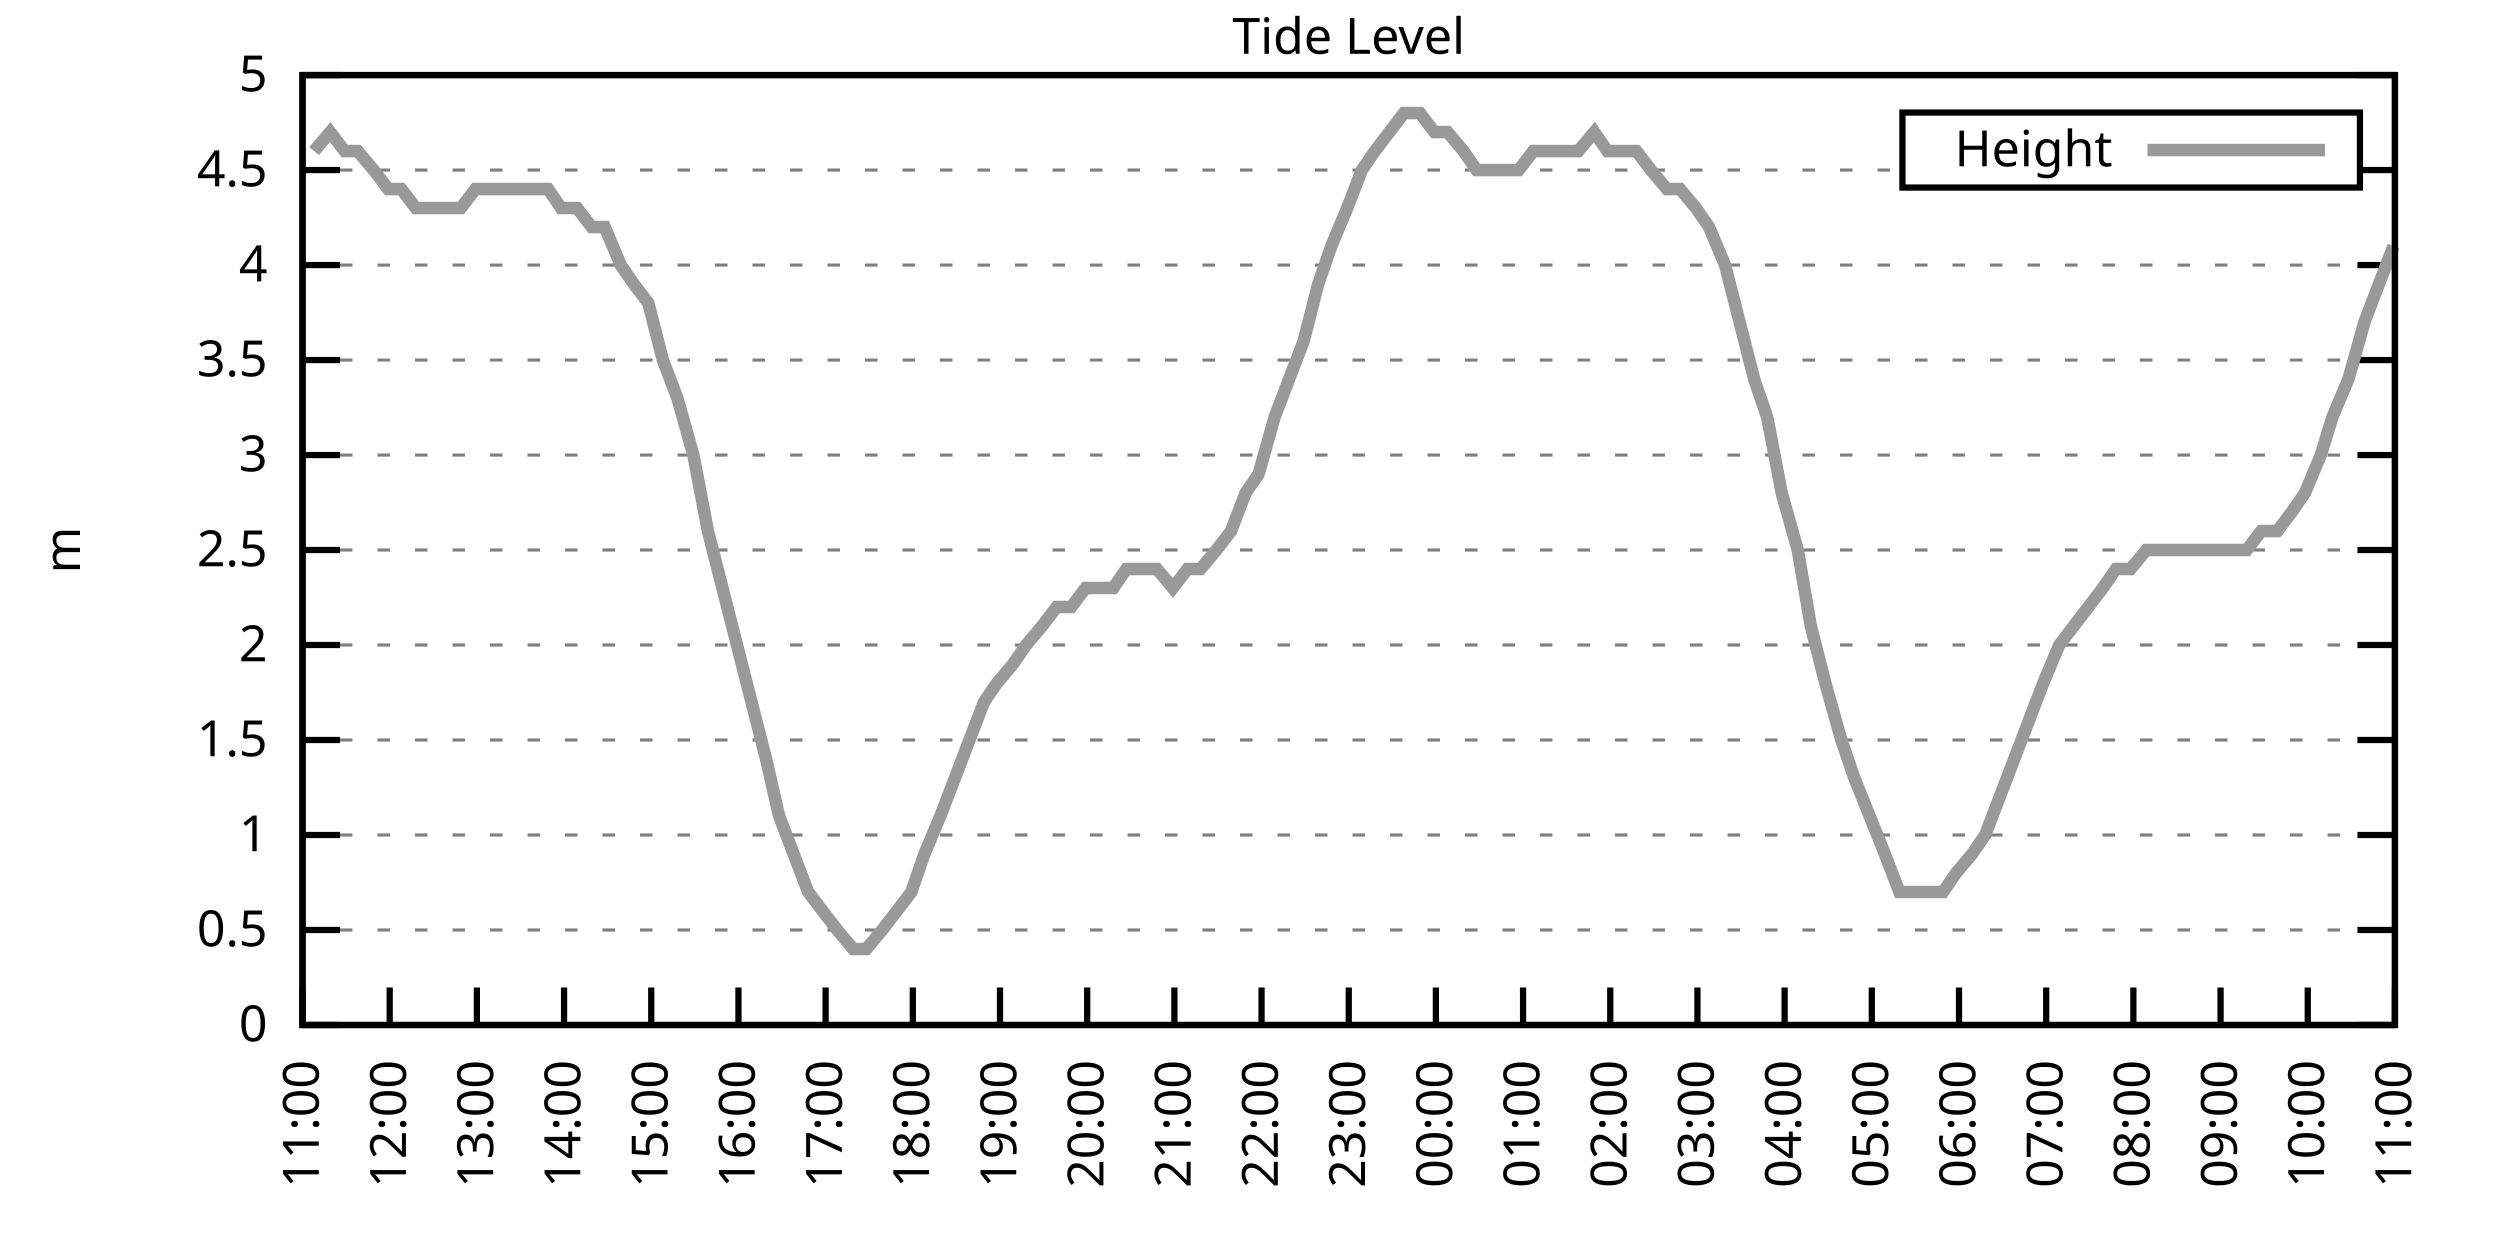
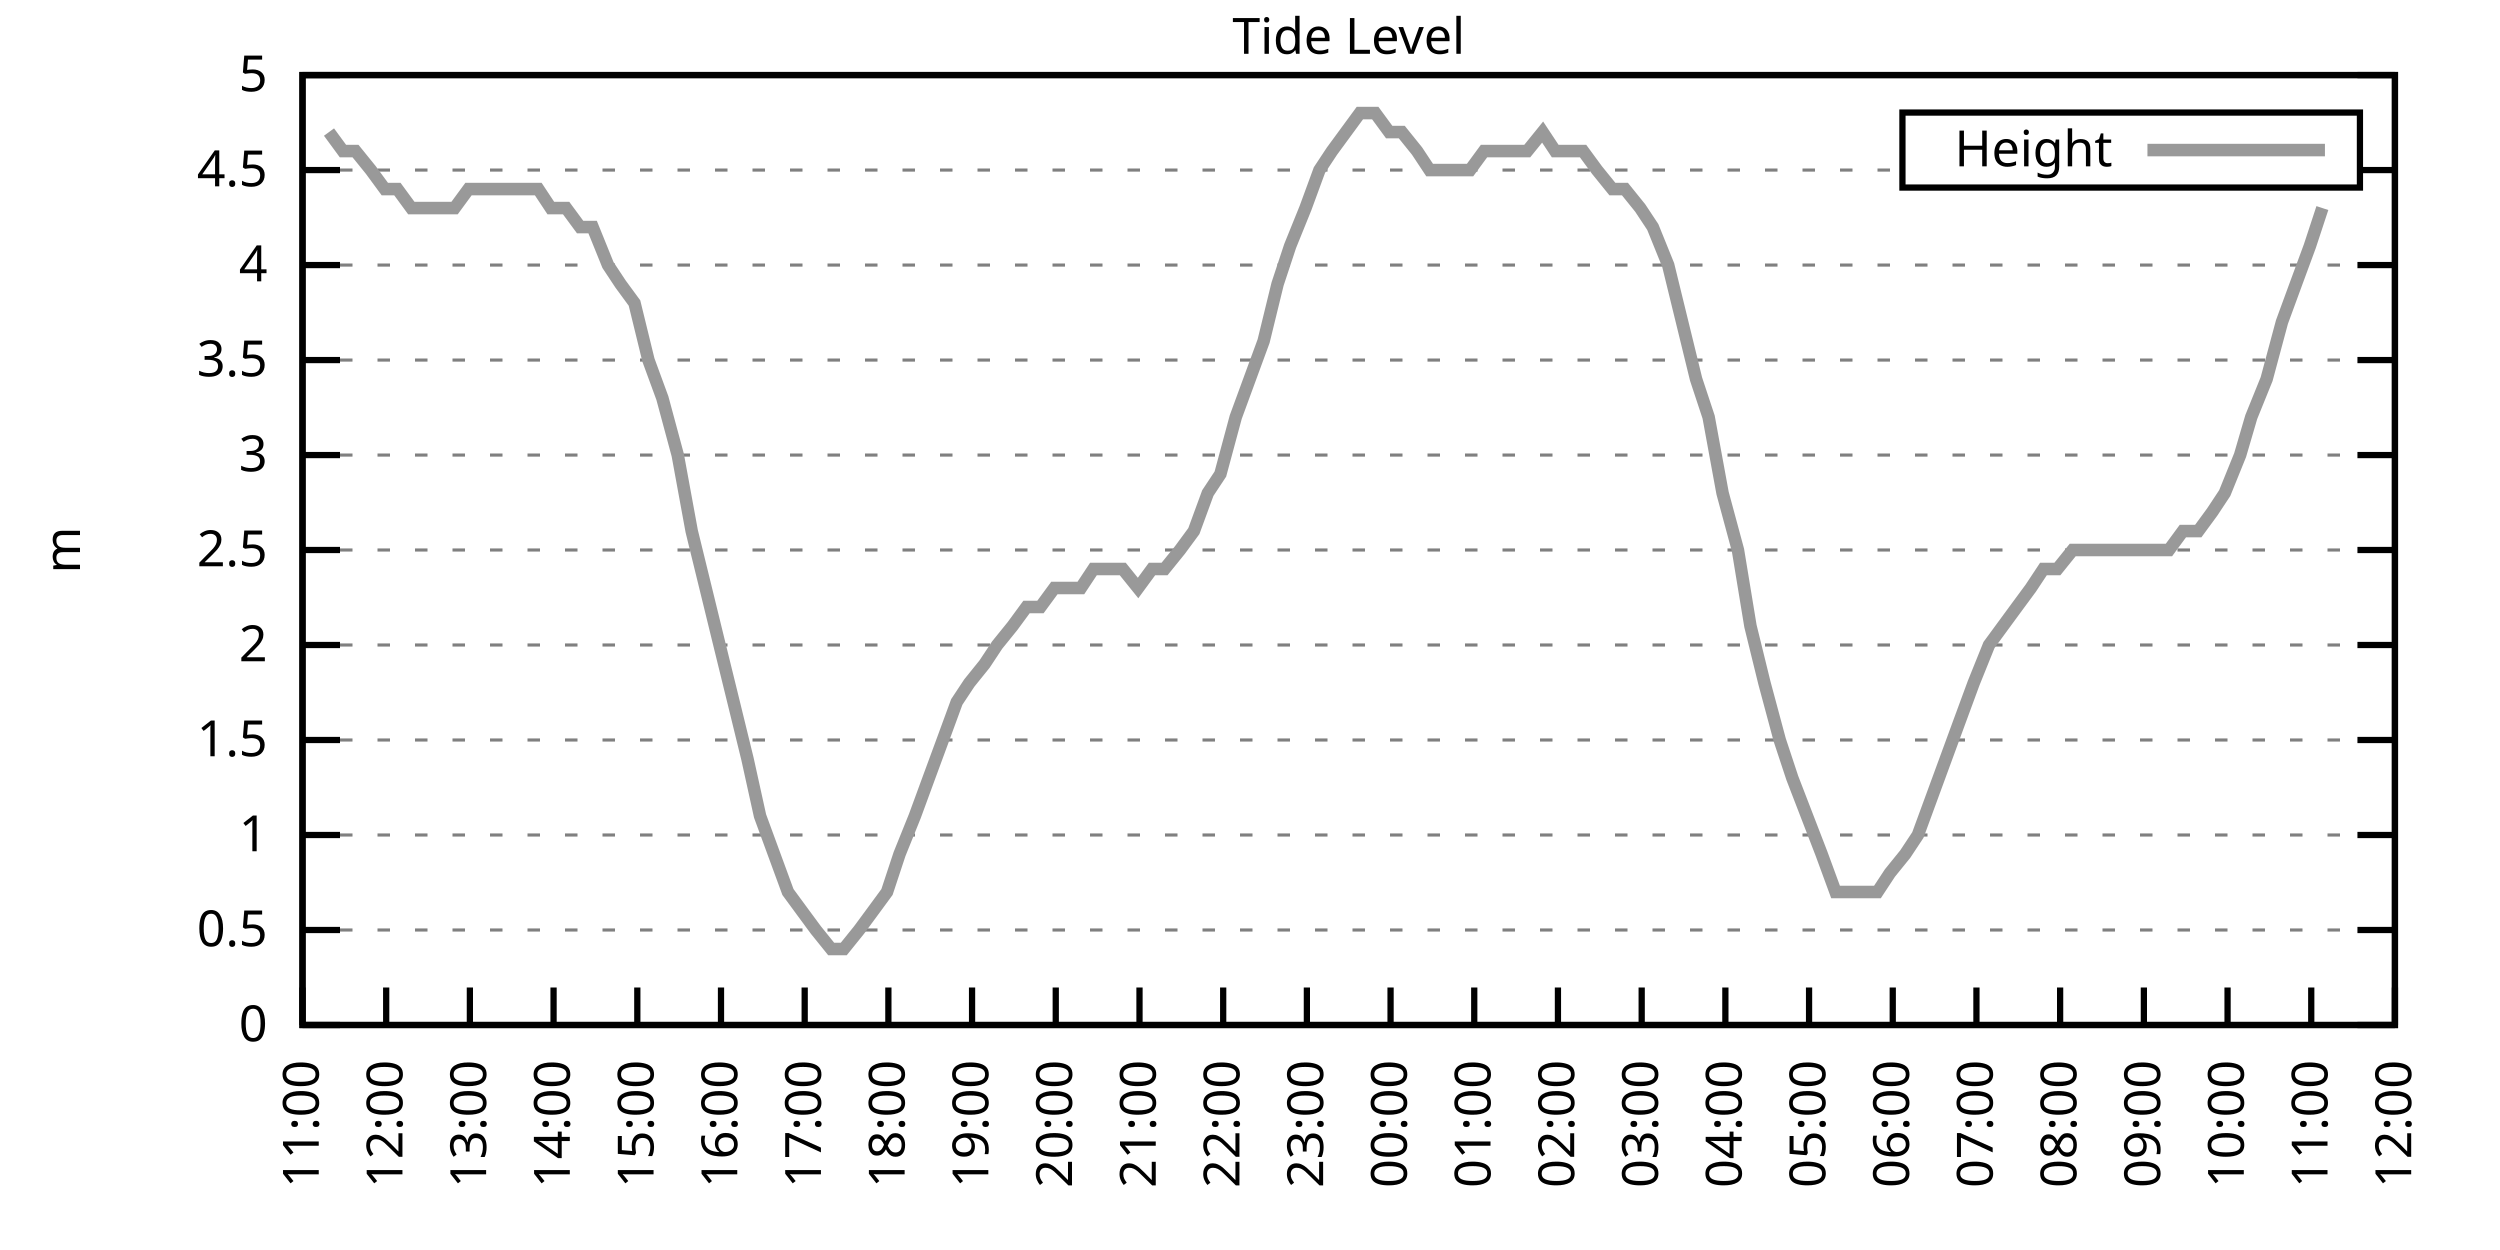
<svg xmlns="http://www.w3.org/2000/svg" xmlns:xlink="http://www.w3.org/1999/xlink" width="400" height="200" viewBox="0 0 400 200">
  <g id="gnuplot_canvas">
    <rect x="0" y="0" width="400" height="200" fill="none" />
    <defs>
      <circle id="gpDot" r="0.5" stroke-width="0.5" stroke="currentColor" />
      <path id="gpPt0" stroke-width="0.333" stroke="currentColor" d="M-1,0 h2 M0,-1 v2" />
      <path id="gpPt1" stroke-width="0.333" stroke="currentColor" d="M-1,-1 L1,1 M1,-1 L-1,1" />
      <path id="gpPt2" stroke-width="0.333" stroke="currentColor" d="M-1,0 L1,0 M0,-1 L0,1 M-1,-1 L1,1 M-1,1 L1,-1" />
      <rect id="gpPt3" stroke-width="0.333" stroke="currentColor" x="-1" y="-1" width="2" height="2" />
      <rect id="gpPt4" stroke-width="0.333" stroke="currentColor" fill="currentColor" x="-1" y="-1" width="2" height="2" />
      <circle id="gpPt5" stroke-width="0.333" stroke="currentColor" cx="0" cy="0" r="1" />
      <use xlink:href="#gpPt5" id="gpPt6" fill="currentColor" stroke="none" />
      <path id="gpPt7" stroke-width="0.333" stroke="currentColor" d="M0,-1.33 L-1.33,0.67 L1.33,0.67 z" />
      <use xlink:href="#gpPt7" id="gpPt8" fill="currentColor" stroke="none" />
      <use xlink:href="#gpPt7" id="gpPt9" stroke="currentColor" transform="rotate(180)" />
      <use xlink:href="#gpPt9" id="gpPt10" fill="currentColor" stroke="none" />
      <use xlink:href="#gpPt3" id="gpPt11" stroke="currentColor" transform="rotate(45)" />
      <use xlink:href="#gpPt11" id="gpPt12" fill="currentColor" stroke="none" />
      <path id="gpPt13" stroke-width="0.333" stroke="currentColor" d="M0,1.330 L1.265,0.411 L0.782,-1.067 L-0.782,-1.076 L-1.265,0.411 z" />
      <use xlink:href="#gpPt13" id="gpPt14" fill="currentColor" stroke="none" />
      <filter id="textbox" filterUnits="objectBoundingBox" x="0" y="0" height="1" width="1">
        <feFlood flood-color="white" flood-opacity="1" result="bgnd" />
        <feComposite in="SourceGraphic" in2="bgnd" operator="atop" />
      </filter>
      <filter id="greybox" filterUnits="objectBoundingBox" x="0" y="0" height="1" width="1">
        <feFlood flood-color="lightgrey" flood-opacity="1" result="grey" />
        <feComposite in="SourceGraphic" in2="grey" operator="atop" />
      </filter>
    </defs>
    <g fill="none" color="white" stroke="currentColor" stroke-width="1.00" stroke-linecap="butt" stroke-linejoin="miter">
</g>
    <g fill="none" color="black" stroke="currentColor" stroke-width="1.00" stroke-linecap="butt" stroke-linejoin="miter">
      <g stroke="none" shape-rendering="crispEdges">
        <polygon fill="rgb(255, 255, 255)" points="48.40,164.00 383.18,164.00 383.18,12.02 48.40,12.02 " />
      </g>
    </g>
    <g fill="none" color="black" stroke="currentColor" stroke-width="1.00" stroke-linecap="butt" stroke-linejoin="miter">
</g>
    <g fill="none" color="black" stroke="black" stroke-width="0.50" stroke-linecap="butt" stroke-linejoin="miter">
</g>
    <g fill="none" color="gray" stroke="currentColor" stroke-width="0.50" stroke-linecap="butt" stroke-linejoin="miter">
      <path stroke="gray" stroke-dasharray="2,4" class="gridline" d="M48.40,164.00 L383.19,164.00  " />
    </g>
    <g fill="none" color="gray" stroke="gray" stroke-width="1.00" stroke-linecap="butt" stroke-linejoin="miter">
</g>
    <g fill="none" color="black" stroke="currentColor" stroke-width="1.00" stroke-linecap="butt" stroke-linejoin="miter">
      <path stroke="black" d="M48.40,164.00 L54.40,164.00 M383.19,164.00 L377.19,164.00  " />
      <g transform="translate(42.80,166.60)" stroke="none" fill="black" font-family="Sans" font-size="8.00" text-anchor="end">
        <text>
          <tspan font-family="Sans"> 0</tspan>
        </text>
      </g>
    </g>
    <g fill="none" color="black" stroke="currentColor" stroke-width="1.00" stroke-linecap="butt" stroke-linejoin="miter">
</g>
    <g fill="none" color="black" stroke="black" stroke-width="0.50" stroke-linecap="butt" stroke-linejoin="miter">
</g>
    <g fill="none" color="gray" stroke="currentColor" stroke-width="0.50" stroke-linecap="butt" stroke-linejoin="miter">
      <path stroke="gray" stroke-dasharray="2,4" class="gridline" d="M48.40,148.80 L383.19,148.80  " />
    </g>
    <g fill="none" color="gray" stroke="gray" stroke-width="1.00" stroke-linecap="butt" stroke-linejoin="miter">
</g>
    <g fill="none" color="black" stroke="currentColor" stroke-width="1.00" stroke-linecap="butt" stroke-linejoin="miter">
      <path stroke="black" d="M48.40,148.80 L54.40,148.80 M383.19,148.80 L377.19,148.80  " />
      <g transform="translate(42.80,151.40)" stroke="none" fill="black" font-family="Sans" font-size="8.00" text-anchor="end">
        <text>
          <tspan font-family="Sans"> 0.5</tspan>
        </text>
      </g>
    </g>
    <g fill="none" color="black" stroke="currentColor" stroke-width="1.00" stroke-linecap="butt" stroke-linejoin="miter">
</g>
    <g fill="none" color="black" stroke="black" stroke-width="0.50" stroke-linecap="butt" stroke-linejoin="miter">
</g>
    <g fill="none" color="gray" stroke="currentColor" stroke-width="0.50" stroke-linecap="butt" stroke-linejoin="miter">
      <path stroke="gray" stroke-dasharray="2,4" class="gridline" d="M48.40,133.60 L383.19,133.60  " />
    </g>
    <g fill="none" color="gray" stroke="gray" stroke-width="1.00" stroke-linecap="butt" stroke-linejoin="miter">
</g>
    <g fill="none" color="black" stroke="currentColor" stroke-width="1.00" stroke-linecap="butt" stroke-linejoin="miter">
      <path stroke="black" d="M48.40,133.60 L54.40,133.60 M383.19,133.60 L377.19,133.60  " />
      <g transform="translate(42.80,136.20)" stroke="none" fill="black" font-family="Sans" font-size="8.00" text-anchor="end">
        <text>
          <tspan font-family="Sans"> 1</tspan>
        </text>
      </g>
    </g>
    <g fill="none" color="black" stroke="currentColor" stroke-width="1.00" stroke-linecap="butt" stroke-linejoin="miter">
</g>
    <g fill="none" color="black" stroke="black" stroke-width="0.50" stroke-linecap="butt" stroke-linejoin="miter">
</g>
    <g fill="none" color="gray" stroke="currentColor" stroke-width="0.50" stroke-linecap="butt" stroke-linejoin="miter">
      <path stroke="gray" stroke-dasharray="2,4" class="gridline" d="M48.40,118.40 L383.19,118.40  " />
    </g>
    <g fill="none" color="gray" stroke="gray" stroke-width="1.00" stroke-linecap="butt" stroke-linejoin="miter">
</g>
    <g fill="none" color="black" stroke="currentColor" stroke-width="1.00" stroke-linecap="butt" stroke-linejoin="miter">
      <path stroke="black" d="M48.40,118.40 L54.40,118.40 M383.19,118.40 L377.19,118.40  " />
      <g transform="translate(42.80,121.00)" stroke="none" fill="black" font-family="Sans" font-size="8.00" text-anchor="end">
        <text>
          <tspan font-family="Sans"> 1.5</tspan>
        </text>
      </g>
    </g>
    <g fill="none" color="black" stroke="currentColor" stroke-width="1.00" stroke-linecap="butt" stroke-linejoin="miter">
</g>
    <g fill="none" color="black" stroke="black" stroke-width="0.50" stroke-linecap="butt" stroke-linejoin="miter">
</g>
    <g fill="none" color="gray" stroke="currentColor" stroke-width="0.50" stroke-linecap="butt" stroke-linejoin="miter">
      <path stroke="gray" stroke-dasharray="2,4" class="gridline" d="M48.40,103.20 L383.19,103.20  " />
    </g>
    <g fill="none" color="gray" stroke="gray" stroke-width="1.00" stroke-linecap="butt" stroke-linejoin="miter">
</g>
    <g fill="none" color="black" stroke="currentColor" stroke-width="1.00" stroke-linecap="butt" stroke-linejoin="miter">
      <path stroke="black" d="M48.40,103.20 L54.40,103.20 M383.19,103.20 L377.19,103.20  " />
      <g transform="translate(42.80,105.80)" stroke="none" fill="black" font-family="Sans" font-size="8.00" text-anchor="end">
        <text>
          <tspan font-family="Sans"> 2</tspan>
        </text>
      </g>
    </g>
    <g fill="none" color="black" stroke="currentColor" stroke-width="1.00" stroke-linecap="butt" stroke-linejoin="miter">
</g>
    <g fill="none" color="black" stroke="black" stroke-width="0.50" stroke-linecap="butt" stroke-linejoin="miter">
</g>
    <g fill="none" color="gray" stroke="currentColor" stroke-width="0.50" stroke-linecap="butt" stroke-linejoin="miter">
      <path stroke="gray" stroke-dasharray="2,4" class="gridline" d="M48.40,88.00 L383.19,88.00  " />
    </g>
    <g fill="none" color="gray" stroke="gray" stroke-width="1.00" stroke-linecap="butt" stroke-linejoin="miter">
</g>
    <g fill="none" color="black" stroke="currentColor" stroke-width="1.00" stroke-linecap="butt" stroke-linejoin="miter">
      <path stroke="black" d="M48.40,88.00 L54.40,88.00 M383.19,88.00 L377.19,88.00  " />
      <g transform="translate(42.80,90.60)" stroke="none" fill="black" font-family="Sans" font-size="8.00" text-anchor="end">
        <text>
          <tspan font-family="Sans"> 2.5</tspan>
        </text>
      </g>
    </g>
    <g fill="none" color="black" stroke="currentColor" stroke-width="1.00" stroke-linecap="butt" stroke-linejoin="miter">
</g>
    <g fill="none" color="black" stroke="black" stroke-width="0.50" stroke-linecap="butt" stroke-linejoin="miter">
</g>
    <g fill="none" color="gray" stroke="currentColor" stroke-width="0.50" stroke-linecap="butt" stroke-linejoin="miter">
      <path stroke="gray" stroke-dasharray="2,4" class="gridline" d="M48.40,72.81 L383.19,72.81  " />
    </g>
    <g fill="none" color="gray" stroke="gray" stroke-width="1.00" stroke-linecap="butt" stroke-linejoin="miter">
</g>
    <g fill="none" color="black" stroke="currentColor" stroke-width="1.00" stroke-linecap="butt" stroke-linejoin="miter">
      <path stroke="black" d="M48.40,72.81 L54.40,72.81 M383.19,72.81 L377.19,72.81  " />
      <g transform="translate(42.80,75.41)" stroke="none" fill="black" font-family="Sans" font-size="8.00" text-anchor="end">
        <text>
          <tspan font-family="Sans"> 3</tspan>
        </text>
      </g>
    </g>
    <g fill="none" color="black" stroke="currentColor" stroke-width="1.00" stroke-linecap="butt" stroke-linejoin="miter">
</g>
    <g fill="none" color="black" stroke="black" stroke-width="0.50" stroke-linecap="butt" stroke-linejoin="miter">
</g>
    <g fill="none" color="gray" stroke="currentColor" stroke-width="0.50" stroke-linecap="butt" stroke-linejoin="miter">
      <path stroke="gray" stroke-dasharray="2,4" class="gridline" d="M48.40,57.61 L383.19,57.61  " />
    </g>
    <g fill="none" color="gray" stroke="gray" stroke-width="1.00" stroke-linecap="butt" stroke-linejoin="miter">
</g>
    <g fill="none" color="black" stroke="currentColor" stroke-width="1.00" stroke-linecap="butt" stroke-linejoin="miter">
      <path stroke="black" d="M48.40,57.61 L54.40,57.61 M383.19,57.61 L377.19,57.61  " />
      <g transform="translate(42.80,60.21)" stroke="none" fill="black" font-family="Sans" font-size="8.00" text-anchor="end">
        <text>
          <tspan font-family="Sans"> 3.5</tspan>
        </text>
      </g>
    </g>
    <g fill="none" color="black" stroke="currentColor" stroke-width="1.00" stroke-linecap="butt" stroke-linejoin="miter">
</g>
    <g fill="none" color="black" stroke="black" stroke-width="0.50" stroke-linecap="butt" stroke-linejoin="miter">
</g>
    <g fill="none" color="gray" stroke="currentColor" stroke-width="0.50" stroke-linecap="butt" stroke-linejoin="miter">
      <path stroke="gray" stroke-dasharray="2,4" class="gridline" d="M48.40,42.41 L383.19,42.41  " />
    </g>
    <g fill="none" color="gray" stroke="gray" stroke-width="1.00" stroke-linecap="butt" stroke-linejoin="miter">
</g>
    <g fill="none" color="black" stroke="currentColor" stroke-width="1.00" stroke-linecap="butt" stroke-linejoin="miter">
      <path stroke="black" d="M48.40,42.41 L54.40,42.41 M383.19,42.41 L377.19,42.41  " />
      <g transform="translate(42.80,45.01)" stroke="none" fill="black" font-family="Sans" font-size="8.00" text-anchor="end">
        <text>
          <tspan font-family="Sans"> 4</tspan>
        </text>
      </g>
    </g>
    <g fill="none" color="black" stroke="currentColor" stroke-width="1.00" stroke-linecap="butt" stroke-linejoin="miter">
</g>
    <g fill="none" color="black" stroke="black" stroke-width="0.50" stroke-linecap="butt" stroke-linejoin="miter">
</g>
    <g fill="none" color="gray" stroke="currentColor" stroke-width="0.50" stroke-linecap="butt" stroke-linejoin="miter">
      <path stroke="gray" stroke-dasharray="2,4" class="gridline" d="M48.40,27.21 L304.39,27.21 M377.59,27.21 L383.19,27.21  " />
    </g>
    <g fill="none" color="gray" stroke="gray" stroke-width="1.00" stroke-linecap="butt" stroke-linejoin="miter">
</g>
    <g fill="none" color="black" stroke="currentColor" stroke-width="1.00" stroke-linecap="butt" stroke-linejoin="miter">
      <path stroke="black" d="M48.40,27.21 L54.40,27.21 M383.19,27.21 L377.19,27.21  " />
      <g transform="translate(42.80,29.81)" stroke="none" fill="black" font-family="Sans" font-size="8.00" text-anchor="end">
        <text>
          <tspan font-family="Sans"> 4.5</tspan>
        </text>
      </g>
    </g>
    <g fill="none" color="black" stroke="currentColor" stroke-width="1.00" stroke-linecap="butt" stroke-linejoin="miter">
</g>
    <g fill="none" color="black" stroke="black" stroke-width="0.50" stroke-linecap="butt" stroke-linejoin="miter">
</g>
    <g fill="none" color="gray" stroke="currentColor" stroke-width="0.50" stroke-linecap="butt" stroke-linejoin="miter">
      <path stroke="gray" stroke-dasharray="2,4" class="gridline" d="M48.40,12.01 L383.19,12.01  " />
    </g>
    <g fill="none" color="gray" stroke="gray" stroke-width="1.00" stroke-linecap="butt" stroke-linejoin="miter">
</g>
    <g fill="none" color="black" stroke="currentColor" stroke-width="1.00" stroke-linecap="butt" stroke-linejoin="miter">
      <path stroke="black" d="M48.40,12.01 L54.40,12.01 M383.19,12.01 L377.19,12.01  " />
      <g transform="translate(42.80,14.61)" stroke="none" fill="black" font-family="Sans" font-size="8.00" text-anchor="end">
        <text>
          <tspan font-family="Sans"> 5</tspan>
        </text>
      </g>
    </g>
    <g fill="none" color="black" stroke="currentColor" stroke-width="1.00" stroke-linecap="butt" stroke-linejoin="miter">
      <path stroke="black" d="M48.40,164.00 L48.40,158.00  " />
      <g transform="translate(51.00,169.60) rotate(270.00)" stroke="none" fill="black" font-family="Sans" font-size="8.00" text-anchor="end">
        <text>
          <tspan font-family="Sans">11:00</tspan>
        </text>
      </g>
    </g>
    <g fill="none" color="black" stroke="currentColor" stroke-width="1.00" stroke-linecap="butt" stroke-linejoin="miter">
-       <path stroke="black" d="M62.35,164.00 L62.35,158.00  " />
-       <g transform="translate(64.95,169.60) rotate(270.00)" stroke="none" fill="black" font-family="Sans" font-size="8.00" text-anchor="end">
+       <path stroke="black" d="M61.79,164.00 L61.79,158.00  " />
+       <g transform="translate(64.39,169.60) rotate(270.00)" stroke="none" fill="black" font-family="Sans" font-size="8.00" text-anchor="end">
        <text>
          <tspan font-family="Sans">12:00</tspan>
        </text>
      </g>
    </g>
    <g fill="none" color="black" stroke="currentColor" stroke-width="1.00" stroke-linecap="butt" stroke-linejoin="miter">
-       <path stroke="black" d="M76.30,164.00 L76.30,158.00  " />
-       <g transform="translate(78.90,169.60) rotate(270.00)" stroke="none" fill="black" font-family="Sans" font-size="8.00" text-anchor="end">
+       <path stroke="black" d="M75.18,164.00 L75.18,158.00  " />
+       <g transform="translate(77.78,169.60) rotate(270.00)" stroke="none" fill="black" font-family="Sans" font-size="8.00" text-anchor="end">
        <text>
          <tspan font-family="Sans">13:00</tspan>
        </text>
      </g>
    </g>
    <g fill="none" color="black" stroke="currentColor" stroke-width="1.00" stroke-linecap="butt" stroke-linejoin="miter">
-       <path stroke="black" d="M90.25,164.00 L90.25,158.00  " />
-       <g transform="translate(92.85,169.60) rotate(270.00)" stroke="none" fill="black" font-family="Sans" font-size="8.00" text-anchor="end">
+       <path stroke="black" d="M88.57,164.00 L88.57,158.00  " />
+       <g transform="translate(91.17,169.60) rotate(270.00)" stroke="none" fill="black" font-family="Sans" font-size="8.00" text-anchor="end">
        <text>
          <tspan font-family="Sans">14:00</tspan>
        </text>
      </g>
    </g>
    <g fill="none" color="black" stroke="currentColor" stroke-width="1.00" stroke-linecap="butt" stroke-linejoin="miter">
-       <path stroke="black" d="M104.20,164.00 L104.20,158.00  " />
-       <g transform="translate(106.80,169.60) rotate(270.00)" stroke="none" fill="black" font-family="Sans" font-size="8.00" text-anchor="end">
+       <path stroke="black" d="M101.97,164.00 L101.97,158.00  " />
+       <g transform="translate(104.57,169.60) rotate(270.00)" stroke="none" fill="black" font-family="Sans" font-size="8.00" text-anchor="end">
        <text>
          <tspan font-family="Sans">15:00</tspan>
        </text>
      </g>
    </g>
    <g fill="none" color="black" stroke="currentColor" stroke-width="1.00" stroke-linecap="butt" stroke-linejoin="miter">
-       <path stroke="black" d="M118.15,164.00 L118.15,158.00  " />
-       <g transform="translate(120.75,169.60) rotate(270.00)" stroke="none" fill="black" font-family="Sans" font-size="8.00" text-anchor="end">
+       <path stroke="black" d="M115.36,164.00 L115.36,158.00  " />
+       <g transform="translate(117.96,169.60) rotate(270.00)" stroke="none" fill="black" font-family="Sans" font-size="8.00" text-anchor="end">
        <text>
          <tspan font-family="Sans">16:00</tspan>
        </text>
      </g>
    </g>
    <g fill="none" color="black" stroke="currentColor" stroke-width="1.00" stroke-linecap="butt" stroke-linejoin="miter">
-       <path stroke="black" d="M132.10,164.00 L132.10,158.00  " />
-       <g transform="translate(134.70,169.60) rotate(270.00)" stroke="none" fill="black" font-family="Sans" font-size="8.00" text-anchor="end">
+       <path stroke="black" d="M128.75,164.00 L128.75,158.00  " />
+       <g transform="translate(131.35,169.60) rotate(270.00)" stroke="none" fill="black" font-family="Sans" font-size="8.00" text-anchor="end">
        <text>
          <tspan font-family="Sans">17:00</tspan>
        </text>
      </g>
    </g>
    <g fill="none" color="black" stroke="currentColor" stroke-width="1.00" stroke-linecap="butt" stroke-linejoin="miter">
-       <path stroke="black" d="M146.05,164.00 L146.05,158.00  " />
-       <g transform="translate(148.65,169.60) rotate(270.00)" stroke="none" fill="black" font-family="Sans" font-size="8.00" text-anchor="end">
+       <path stroke="black" d="M142.14,164.00 L142.14,158.00  " />
+       <g transform="translate(144.74,169.60) rotate(270.00)" stroke="none" fill="black" font-family="Sans" font-size="8.00" text-anchor="end">
        <text>
          <tspan font-family="Sans">18:00</tspan>
        </text>
      </g>
    </g>
    <g fill="none" color="black" stroke="currentColor" stroke-width="1.00" stroke-linecap="butt" stroke-linejoin="miter">
-       <path stroke="black" d="M160.00,164.00 L160.00,158.00  " />
-       <g transform="translate(162.60,169.60) rotate(270.00)" stroke="none" fill="black" font-family="Sans" font-size="8.00" text-anchor="end">
+       <path stroke="black" d="M155.53,164.00 L155.53,158.00  " />
+       <g transform="translate(158.13,169.60) rotate(270.00)" stroke="none" fill="black" font-family="Sans" font-size="8.00" text-anchor="end">
        <text>
          <tspan font-family="Sans">19:00</tspan>
        </text>
      </g>
    </g>
    <g fill="none" color="black" stroke="currentColor" stroke-width="1.00" stroke-linecap="butt" stroke-linejoin="miter">
-       <path stroke="black" d="M173.95,164.00 L173.95,158.00  " />
-       <g transform="translate(176.55,169.60) rotate(270.00)" stroke="none" fill="black" font-family="Sans" font-size="8.00" text-anchor="end">
+       <path stroke="black" d="M168.92,164.00 L168.92,158.00  " />
+       <g transform="translate(171.52,169.60) rotate(270.00)" stroke="none" fill="black" font-family="Sans" font-size="8.00" text-anchor="end">
        <text>
          <tspan font-family="Sans">20:00</tspan>
        </text>
      </g>
    </g>
    <g fill="none" color="black" stroke="currentColor" stroke-width="1.00" stroke-linecap="butt" stroke-linejoin="miter">
-       <path stroke="black" d="M187.90,164.00 L187.90,158.00  " />
-       <g transform="translate(190.50,169.60) rotate(270.00)" stroke="none" fill="black" font-family="Sans" font-size="8.00" text-anchor="end">
+       <path stroke="black" d="M182.32,164.00 L182.32,158.00  " />
+       <g transform="translate(184.92,169.60) rotate(270.00)" stroke="none" fill="black" font-family="Sans" font-size="8.00" text-anchor="end">
        <text>
          <tspan font-family="Sans">21:00</tspan>
        </text>
      </g>
    </g>
    <g fill="none" color="black" stroke="currentColor" stroke-width="1.00" stroke-linecap="butt" stroke-linejoin="miter">
-       <path stroke="black" d="M201.85,164.00 L201.85,158.00  " />
-       <g transform="translate(204.45,169.60) rotate(270.00)" stroke="none" fill="black" font-family="Sans" font-size="8.00" text-anchor="end">
+       <path stroke="black" d="M195.71,164.00 L195.71,158.00  " />
+       <g transform="translate(198.31,169.60) rotate(270.00)" stroke="none" fill="black" font-family="Sans" font-size="8.00" text-anchor="end">
        <text>
          <tspan font-family="Sans">22:00</tspan>
        </text>
      </g>
    </g>
    <g fill="none" color="black" stroke="currentColor" stroke-width="1.00" stroke-linecap="butt" stroke-linejoin="miter">
-       <path stroke="black" d="M215.80,164.00 L215.80,158.00  " />
-       <g transform="translate(218.40,169.60) rotate(270.00)" stroke="none" fill="black" font-family="Sans" font-size="8.00" text-anchor="end">
+       <path stroke="black" d="M209.10,164.00 L209.10,158.00  " />
+       <g transform="translate(211.70,169.60) rotate(270.00)" stroke="none" fill="black" font-family="Sans" font-size="8.00" text-anchor="end">
        <text>
          <tspan font-family="Sans">23:00</tspan>
        </text>
      </g>
    </g>
    <g fill="none" color="black" stroke="currentColor" stroke-width="1.00" stroke-linecap="butt" stroke-linejoin="miter">
-       <path stroke="black" d="M229.74,164.00 L229.74,158.00  " />
-       <g transform="translate(232.34,169.60) rotate(270.00)" stroke="none" fill="black" font-family="Sans" font-size="8.00" text-anchor="end">
+       <path stroke="black" d="M222.49,164.00 L222.49,158.00  " />
+       <g transform="translate(225.09,169.60) rotate(270.00)" stroke="none" fill="black" font-family="Sans" font-size="8.00" text-anchor="end">
        <text>
          <tspan font-family="Sans">00:00</tspan>
        </text>
      </g>
    </g>
    <g fill="none" color="black" stroke="currentColor" stroke-width="1.00" stroke-linecap="butt" stroke-linejoin="miter">
-       <path stroke="black" d="M243.69,164.00 L243.69,158.00  " />
-       <g transform="translate(246.29,169.60) rotate(270.00)" stroke="none" fill="black" font-family="Sans" font-size="8.00" text-anchor="end">
+       <path stroke="black" d="M235.88,164.00 L235.88,158.00  " />
+       <g transform="translate(238.48,169.60) rotate(270.00)" stroke="none" fill="black" font-family="Sans" font-size="8.00" text-anchor="end">
        <text>
          <tspan font-family="Sans">01:00</tspan>
        </text>
      </g>
    </g>
    <g fill="none" color="black" stroke="currentColor" stroke-width="1.00" stroke-linecap="butt" stroke-linejoin="miter">
-       <path stroke="black" d="M257.64,164.00 L257.64,158.00  " />
-       <g transform="translate(260.24,169.60) rotate(270.00)" stroke="none" fill="black" font-family="Sans" font-size="8.00" text-anchor="end">
+       <path stroke="black" d="M249.27,164.00 L249.27,158.00  " />
+       <g transform="translate(251.87,169.60) rotate(270.00)" stroke="none" fill="black" font-family="Sans" font-size="8.00" text-anchor="end">
        <text>
          <tspan font-family="Sans">02:00</tspan>
        </text>
      </g>
    </g>
    <g fill="none" color="black" stroke="currentColor" stroke-width="1.00" stroke-linecap="butt" stroke-linejoin="miter">
-       <path stroke="black" d="M271.59,164.00 L271.59,158.00  " />
-       <g transform="translate(274.19,169.60) rotate(270.00)" stroke="none" fill="black" font-family="Sans" font-size="8.00" text-anchor="end">
+       <path stroke="black" d="M262.67,164.00 L262.67,158.00  " />
+       <g transform="translate(265.27,169.60) rotate(270.00)" stroke="none" fill="black" font-family="Sans" font-size="8.00" text-anchor="end">
        <text>
          <tspan font-family="Sans">03:00</tspan>
        </text>
      </g>
    </g>
    <g fill="none" color="black" stroke="currentColor" stroke-width="1.00" stroke-linecap="butt" stroke-linejoin="miter">
-       <path stroke="black" d="M285.54,164.00 L285.54,158.00  " />
-       <g transform="translate(288.14,169.60) rotate(270.00)" stroke="none" fill="black" font-family="Sans" font-size="8.00" text-anchor="end">
+       <path stroke="black" d="M276.06,164.00 L276.06,158.00  " />
+       <g transform="translate(278.66,169.60) rotate(270.00)" stroke="none" fill="black" font-family="Sans" font-size="8.00" text-anchor="end">
        <text>
          <tspan font-family="Sans">04:00</tspan>
        </text>
      </g>
    </g>
    <g fill="none" color="black" stroke="currentColor" stroke-width="1.00" stroke-linecap="butt" stroke-linejoin="miter">
-       <path stroke="black" d="M299.49,164.00 L299.49,158.00  " />
-       <g transform="translate(302.09,169.60) rotate(270.00)" stroke="none" fill="black" font-family="Sans" font-size="8.00" text-anchor="end">
+       <path stroke="black" d="M289.45,164.00 L289.45,158.00  " />
+       <g transform="translate(292.05,169.60) rotate(270.00)" stroke="none" fill="black" font-family="Sans" font-size="8.00" text-anchor="end">
        <text>
          <tspan font-family="Sans">05:00</tspan>
        </text>
      </g>
    </g>
    <g fill="none" color="black" stroke="currentColor" stroke-width="1.00" stroke-linecap="butt" stroke-linejoin="miter">
-       <path stroke="black" d="M313.44,164.00 L313.44,158.00  " />
-       <g transform="translate(316.04,169.60) rotate(270.00)" stroke="none" fill="black" font-family="Sans" font-size="8.00" text-anchor="end">
+       <path stroke="black" d="M302.84,164.00 L302.84,158.00  " />
+       <g transform="translate(305.44,169.60) rotate(270.00)" stroke="none" fill="black" font-family="Sans" font-size="8.00" text-anchor="end">
        <text>
          <tspan font-family="Sans">06:00</tspan>
        </text>
      </g>
    </g>
    <g fill="none" color="black" stroke="currentColor" stroke-width="1.00" stroke-linecap="butt" stroke-linejoin="miter">
-       <path stroke="black" d="M327.39,164.00 L327.39,158.00  " />
-       <g transform="translate(329.99,169.60) rotate(270.00)" stroke="none" fill="black" font-family="Sans" font-size="8.00" text-anchor="end">
+       <path stroke="black" d="M316.23,164.00 L316.23,158.00  " />
+       <g transform="translate(318.83,169.60) rotate(270.00)" stroke="none" fill="black" font-family="Sans" font-size="8.00" text-anchor="end">
        <text>
          <tspan font-family="Sans">07:00</tspan>
        </text>
      </g>
    </g>
    <g fill="none" color="black" stroke="currentColor" stroke-width="1.00" stroke-linecap="butt" stroke-linejoin="miter">
-       <path stroke="black" d="M341.34,164.00 L341.34,158.00  " />
-       <g transform="translate(343.94,169.60) rotate(270.00)" stroke="none" fill="black" font-family="Sans" font-size="8.00" text-anchor="end">
+       <path stroke="black" d="M329.62,164.00 L329.62,158.00  " />
+       <g transform="translate(332.22,169.60) rotate(270.00)" stroke="none" fill="black" font-family="Sans" font-size="8.00" text-anchor="end">
        <text>
          <tspan font-family="Sans">08:00</tspan>
        </text>
      </g>
    </g>
    <g fill="none" color="black" stroke="currentColor" stroke-width="1.00" stroke-linecap="butt" stroke-linejoin="miter">
-       <path stroke="black" d="M355.29,164.00 L355.29,158.00  " />
-       <g transform="translate(357.89,169.60) rotate(270.00)" stroke="none" fill="black" font-family="Sans" font-size="8.00" text-anchor="end">
+       <path stroke="black" d="M343.02,164.00 L343.02,158.00  " />
+       <g transform="translate(345.62,169.60) rotate(270.00)" stroke="none" fill="black" font-family="Sans" font-size="8.00" text-anchor="end">
        <text>
          <tspan font-family="Sans">09:00</tspan>
        </text>
      </g>
    </g>
    <g fill="none" color="black" stroke="currentColor" stroke-width="1.00" stroke-linecap="butt" stroke-linejoin="miter">
-       <path stroke="black" d="M369.24,164.00 L369.24,158.00  " />
-       <g transform="translate(371.84,169.60) rotate(270.00)" stroke="none" fill="black" font-family="Sans" font-size="8.00" text-anchor="end">
+       <path stroke="black" d="M356.41,164.00 L356.41,158.00  " />
+       <g transform="translate(359.01,169.60) rotate(270.00)" stroke="none" fill="black" font-family="Sans" font-size="8.00" text-anchor="end">
        <text>
          <tspan font-family="Sans">10:00</tspan>
+         </text>
+       </g>
+     </g>
+     <g fill="none" color="black" stroke="currentColor" stroke-width="1.00" stroke-linecap="butt" stroke-linejoin="miter">
+       <path stroke="black" d="M369.80,164.00 L369.80,158.00  " />
+       <g transform="translate(372.40,169.60) rotate(270.00)" stroke="none" fill="black" font-family="Sans" font-size="8.00" text-anchor="end">
+         <text>
+           <tspan font-family="Sans">11:00</tspan>
        </text>
      </g>
    </g>
    <g fill="none" color="black" stroke="currentColor" stroke-width="1.00" stroke-linecap="butt" stroke-linejoin="miter">
      <path stroke="black" d="M383.19,164.00 L383.19,158.00  " />
      <g transform="translate(385.79,169.60) rotate(270.00)" stroke="none" fill="black" font-family="Sans" font-size="8.00" text-anchor="end">
        <text>
-           <tspan font-family="Sans">11:00</tspan>
+           <tspan font-family="Sans">12:00</tspan>
        </text>
      </g>
    </g>
    <g fill="none" color="black" stroke="currentColor" stroke-width="1.00" stroke-linecap="butt" stroke-linejoin="miter">
</g>
    <g fill="none" color="black" stroke="currentColor" stroke-width="1.00" stroke-linecap="butt" stroke-linejoin="miter">
      <path stroke="black" d="M48.40,12.01 L48.40,164.00 L383.19,164.00 L383.19,12.01 L48.40,12.01 Z  " />
    </g>
    <g fill="none" color="black" stroke="currentColor" stroke-width="1.00" stroke-linecap="butt" stroke-linejoin="miter">
</g>
    <g fill="none" color="black" stroke="currentColor" stroke-width="1.00" stroke-linecap="butt" stroke-linejoin="miter">
      <path stroke="black" d="M304.39,30.01 L304.39,18.01 L377.59,18.01 L377.59,30.01 L304.39,30.01 Z  " />
    </g>
    <g id="Tide_level_plot_1">
      <g fill="none" color="white" stroke="black" stroke-width="2.00" stroke-linecap="butt" stroke-linejoin="miter">
</g>
      <g fill="none" color="black" stroke="currentColor" stroke-width="2.00" stroke-linecap="butt" stroke-linejoin="miter">
        <g transform="translate(337.99,26.61)" stroke="none" fill="black" font-family="Sans" font-size="8.00" text-anchor="end">
          <text>
            <tspan font-family="Sans">Height</tspan>
          </text>
        </g>
      </g>
      <g fill="none" color="black" stroke="currentColor" stroke-width="2.00" stroke-linecap="butt" stroke-linejoin="miter">
-         <path stroke="rgb(153, 153, 153)" d="M343.59,24.01 L371.99,24.01 M50.26,24.17 L52.82,21.13 L55.14,24.17 L57.23,24.17 L59.79,27.21 L62.12,30.25   L64.21,30.25 L66.53,33.29 L68.86,33.29 L71.42,33.29 L73.74,33.29 L76.07,30.25 L78.16,30.25 L80.48,30.25   L83.04,30.25 L85.13,30.25 L87.69,30.25 L89.78,33.29 L92.34,33.29 L94.67,36.33 L96.76,36.33 L99.32,42.41   L101.41,45.45 L103.73,48.49 L106.06,57.61 L108.38,63.69 L110.94,72.81 L113.27,84.97 L115.59,94.08 L117.92,103.20   L120.24,112.32 L122.57,121.44 L124.66,130.56 L126.98,136.64 L129.31,142.72 L131.63,145.76 L133.96,148.80 L136.51,151.84   L138.61,151.84 L141.16,148.80 L143.49,145.76 L145.81,142.72 L147.91,136.64 L150.46,130.56 L152.79,124.48 L155.11,118.40   L157.44,112.32 L159.53,109.28 L162.09,106.24 L164.18,103.20 L166.74,100.16 L169.06,97.12 L171.39,97.12 L173.71,94.08   L175.81,94.08 L178.13,94.08 L180.22,91.04 L182.78,91.04 L185.11,91.04 L187.66,94.08 L189.99,91.04 L192.08,91.04   L194.64,88.00 L196.96,84.97 L199.29,78.89 L201.38,75.85 L203.94,66.73 L206.26,60.65 L208.59,54.57 L210.91,45.45   L213.01,39.37 L215.56,33.29 L217.89,27.21 L219.98,24.17 L222.30,21.13 L224.63,18.09 L227.19,18.09 L229.51,21.13   L231.60,21.13 L234.16,24.17 L236.25,27.21 L238.58,27.21 L241.14,27.21 L243.00,27.21 L245.32,24.17 L248.11,24.17   L250.44,24.17 L252.53,24.17 L255.09,21.13 L257.18,24.17 L259.74,24.17 L261.83,24.17 L264.15,27.21 L266.71,30.25   L268.80,30.25 L271.36,33.29 L273.45,36.33 L276.01,42.41 L278.34,51.53 L280.66,60.65 L282.75,66.73 L285.08,78.89   L287.64,88.00 L289.73,100.16 L292.05,109.28 L294.61,118.40 L296.70,124.48 L301.58,136.64 L303.91,142.72 L306.23,142.72   L308.56,142.72 L310.88,142.72 L312.98,139.68 L315.53,136.64 L317.63,133.60 L319.95,127.52 L322.28,121.44 L324.60,115.36   L326.93,109.28 L329.48,103.20 L331.81,100.16 L334.13,97.12 L336.46,94.08 L338.55,91.04 L340.88,91.04 L343.43,88.00   L345.76,88.00 L348.08,88.00 L350.41,88.00 L352.50,88.00 L354.83,88.00 L357.15,88.00 L359.48,88.00 L361.80,84.97   L364.36,84.97 L366.68,81.93 L368.78,78.89 L371.33,72.81 L373.19,66.73 L375.75,60.65 L378.31,51.53 L380.63,45.45   L382.96,39.37  " />
+         <path stroke="rgb(153, 153, 153)" d="M343.59,24.01 L371.99,24.01 M52.64,21.13 L54.87,24.17 L56.88,24.17 L59.34,27.21 L61.57,30.25 L63.58,30.25   L65.81,33.29 L68.04,33.29 L70.50,33.29 L72.73,33.29 L74.96,30.25 L76.97,30.25 L79.20,30.25 L81.66,30.25   L83.66,30.25 L86.12,30.25 L88.13,33.29 L90.58,33.29 L92.82,36.33 L94.82,36.33 L97.28,42.41 L99.29,45.45   L101.52,48.49 L103.75,57.61 L105.98,63.69 L108.44,72.81 L110.67,84.97 L112.90,94.08 L115.13,103.20 L117.37,112.32   L119.60,121.44 L121.61,130.56 L123.84,136.64 L126.07,142.72 L128.30,145.76 L130.54,148.80 L132.99,151.84 L135.00,151.84   L137.45,148.80 L139.69,145.76 L141.92,142.72 L143.93,136.64 L146.38,130.56 L148.61,124.48 L150.85,118.40 L153.08,112.32   L155.09,109.28 L157.54,106.24 L159.55,103.20 L162.01,100.16 L164.24,97.12 L166.47,97.12 L168.70,94.08 L170.71,94.08   L172.94,94.08 L174.95,91.04 L177.41,91.04 L179.64,91.04 L182.09,94.08 L184.32,91.04 L186.33,91.04 L188.79,88.00   L191.02,84.97 L193.25,78.89 L195.26,75.85 L197.72,66.73 L199.95,60.65 L202.18,54.57 L204.41,45.45 L206.42,39.37   L208.88,33.29 L211.11,27.21 L213.12,24.17 L215.35,21.13 L217.58,18.09 L220.04,18.09 L222.27,21.13 L224.28,21.13   L226.73,24.17 L228.74,27.21 L230.97,27.21 L233.43,27.21 L235.21,27.21 L237.44,24.17 L240.12,24.17 L242.36,24.17   L244.36,24.17 L246.82,21.13 L248.83,24.17 L251.28,24.17 L253.29,24.17 L255.52,27.21 L257.98,30.25 L259.99,30.25   L262.44,33.29 L264.45,36.33 L266.91,42.41 L269.14,51.53 L271.37,60.65 L273.38,66.73 L275.61,78.89 L278.07,88.00   L280.07,100.16 L282.31,109.28 L284.76,118.40 L286.77,124.48 L291.46,136.64 L293.69,142.72 L295.92,142.72 L298.15,142.72   L300.39,142.72 L302.39,139.68 L304.85,136.64 L306.86,133.60 L309.09,127.52 L311.32,121.44 L313.55,115.36 L315.79,109.28   L318.24,103.20 L320.47,100.16 L322.70,97.12 L324.94,94.08 L326.95,91.04 L329.18,91.04 L331.63,88.00 L333.86,88.00   L336.10,88.00 L338.33,88.00 L340.34,88.00 L342.57,88.00 L344.80,88.00 L347.03,88.00 L349.26,84.97 L351.72,84.97   L353.95,81.93 L355.96,78.89 L358.42,72.81 L360.20,66.73 L362.66,60.65 L365.11,51.53 L367.34,45.45 L369.58,39.37   L371.58,33.29  " />
      </g>
    </g>
    <g fill="none" color="black" stroke="currentColor" stroke-width="2.00" stroke-linecap="butt" stroke-linejoin="miter">
</g>
    <g fill="none" color="black" stroke="black" stroke-width="1.00" stroke-linecap="butt" stroke-linejoin="miter">
</g>
    <g fill="none" color="black" stroke="currentColor" stroke-width="1.00" stroke-linecap="butt" stroke-linejoin="miter">
      <path stroke="black" d="M48.40,12.01 L48.40,164.00 L383.19,164.00 L383.19,12.01 L48.40,12.01 Z  " />
      <g transform="translate(12.80,88.01) rotate(270.00)" stroke="none" fill="black" font-family="Sans" font-size="8.00" text-anchor="middle">
        <text>
          <tspan font-family="Sans">m</tspan>
        </text>
      </g>
    </g>
    <g fill="none" color="black" stroke="currentColor" stroke-width="1.00" stroke-linecap="butt" stroke-linejoin="miter">
</g>
    <g fill="none" color="black" stroke="currentColor" stroke-width="1.00" stroke-linecap="butt" stroke-linejoin="miter">
      <g transform="translate(215.79,8.61)" stroke="none" fill="black" font-family="Sans" font-size="8.00" text-anchor="middle">
        <text>
          <tspan font-family="Sans">Tide Level</tspan>
        </text>
      </g>
    </g>
    <g fill="none" color="black" stroke="currentColor" stroke-width="1.00" stroke-linecap="butt" stroke-linejoin="miter">
</g>
  </g>
</svg>
